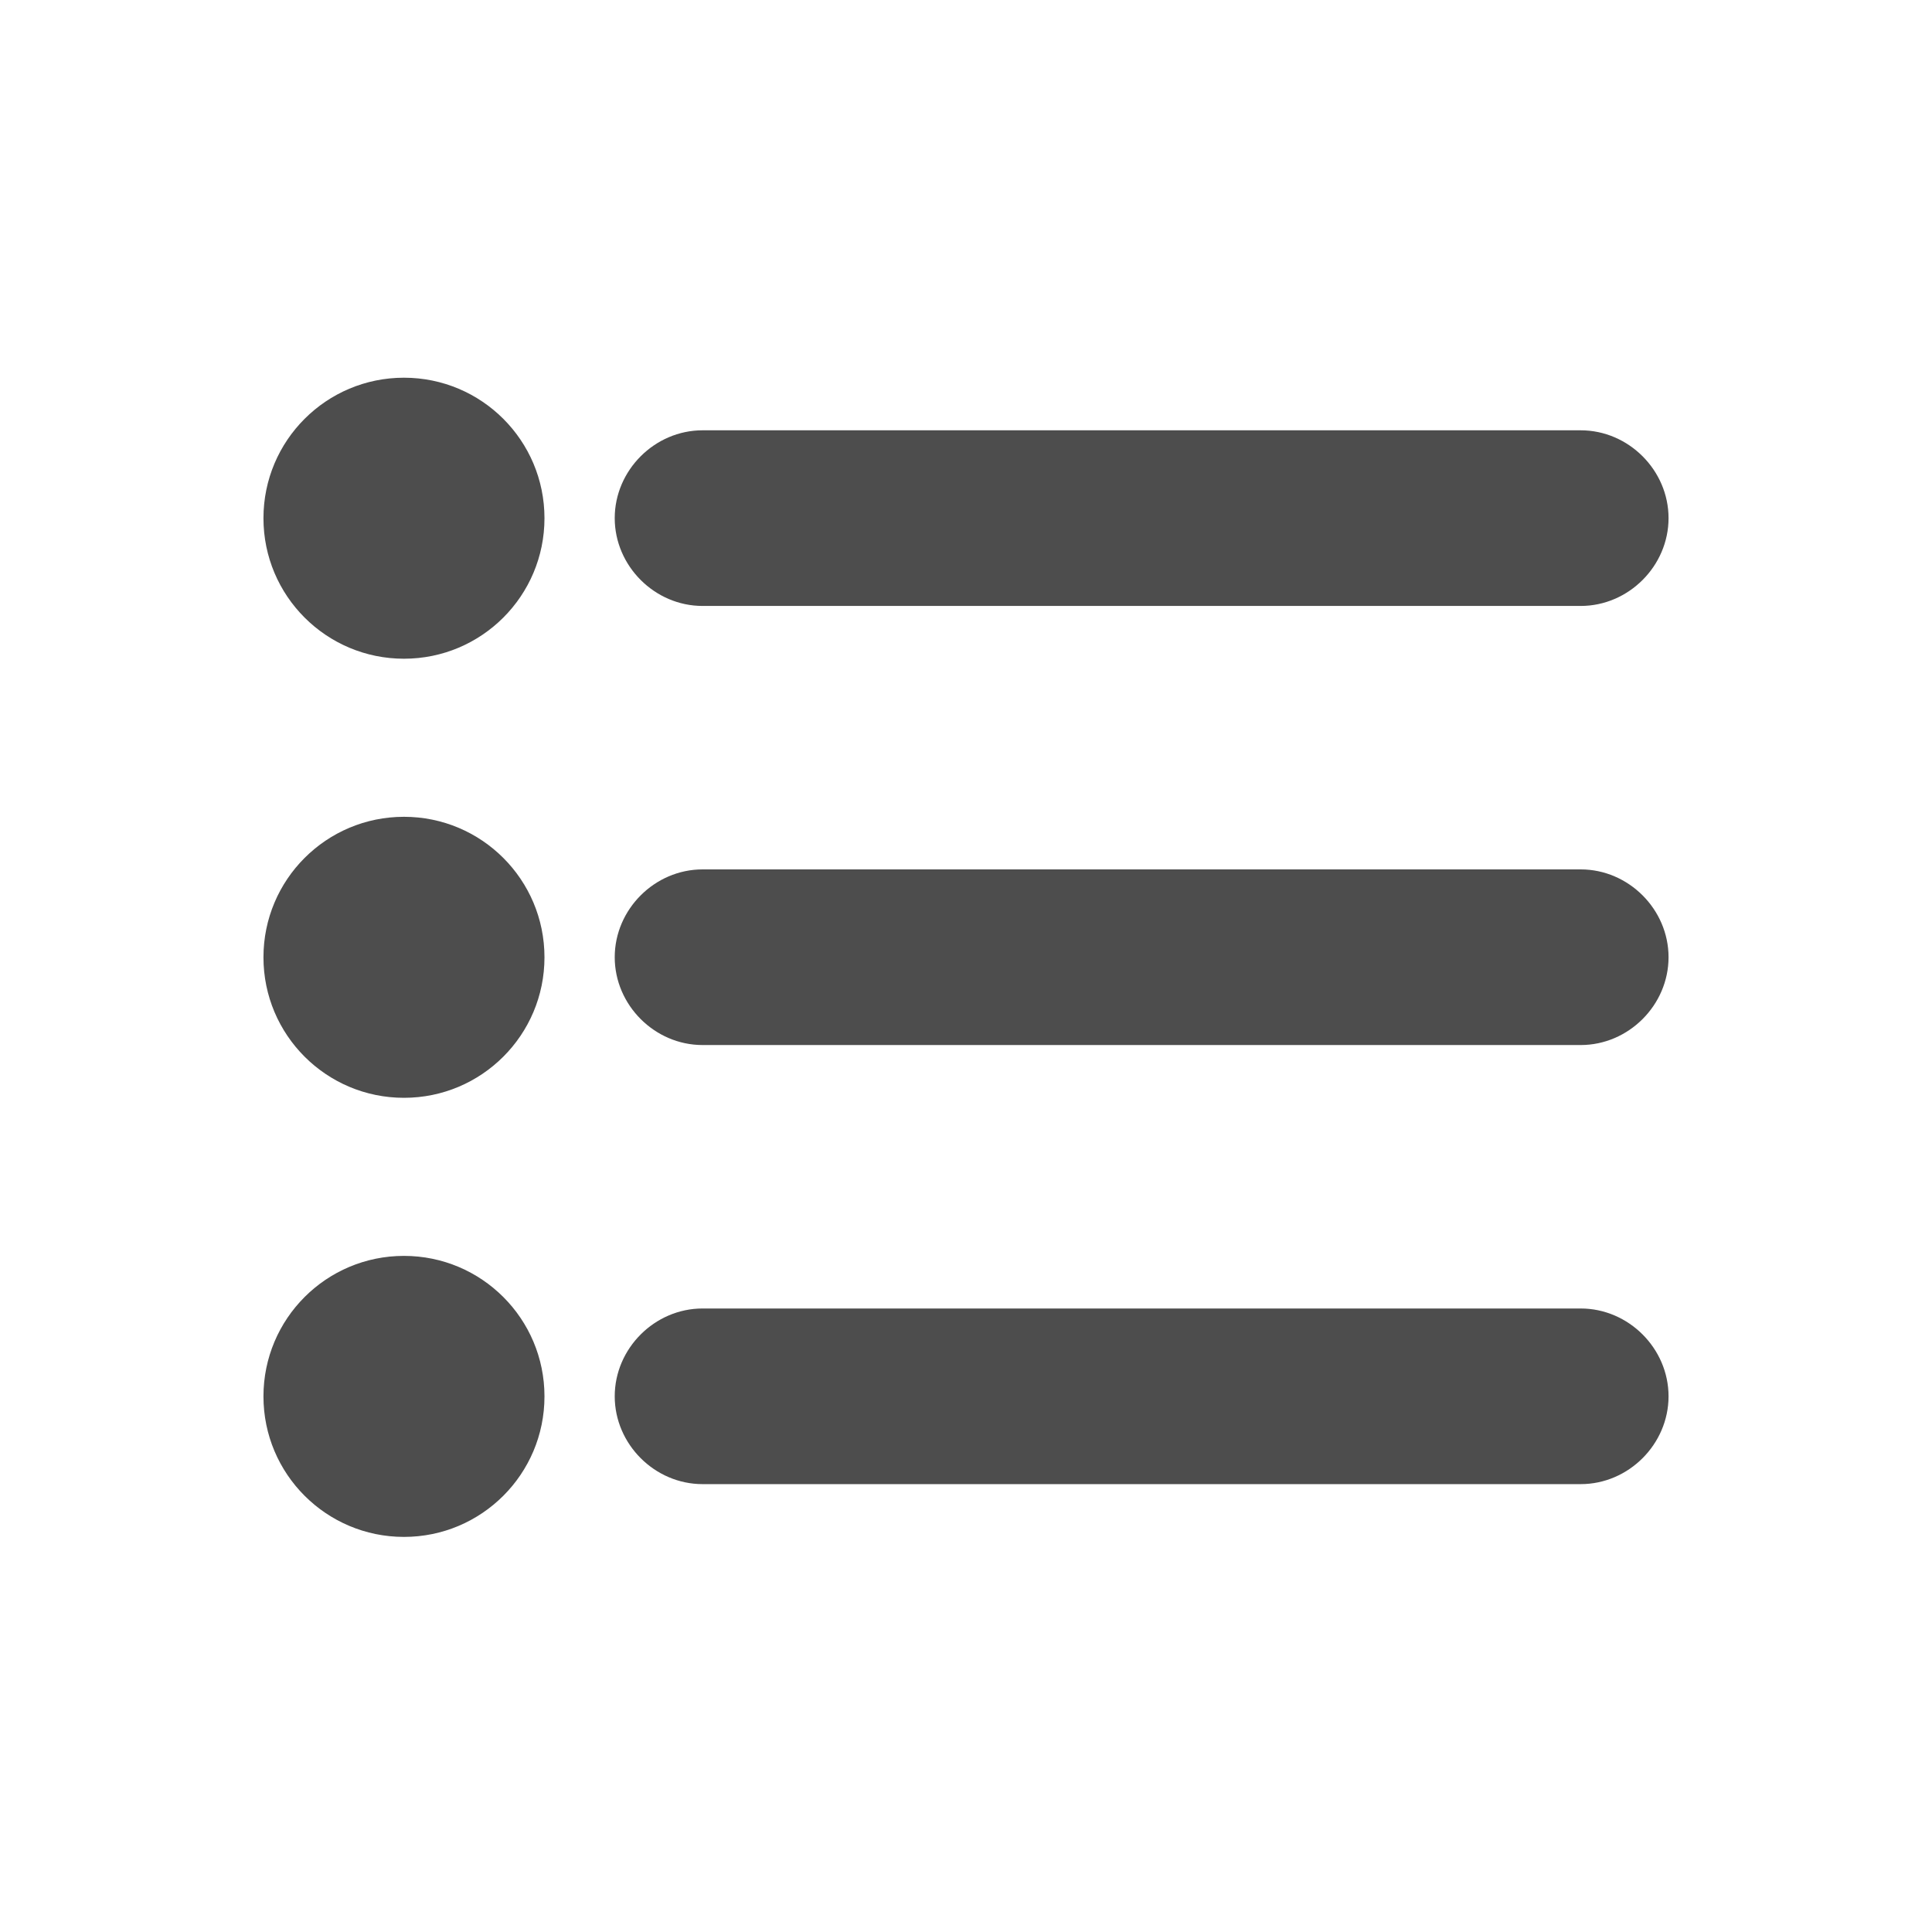
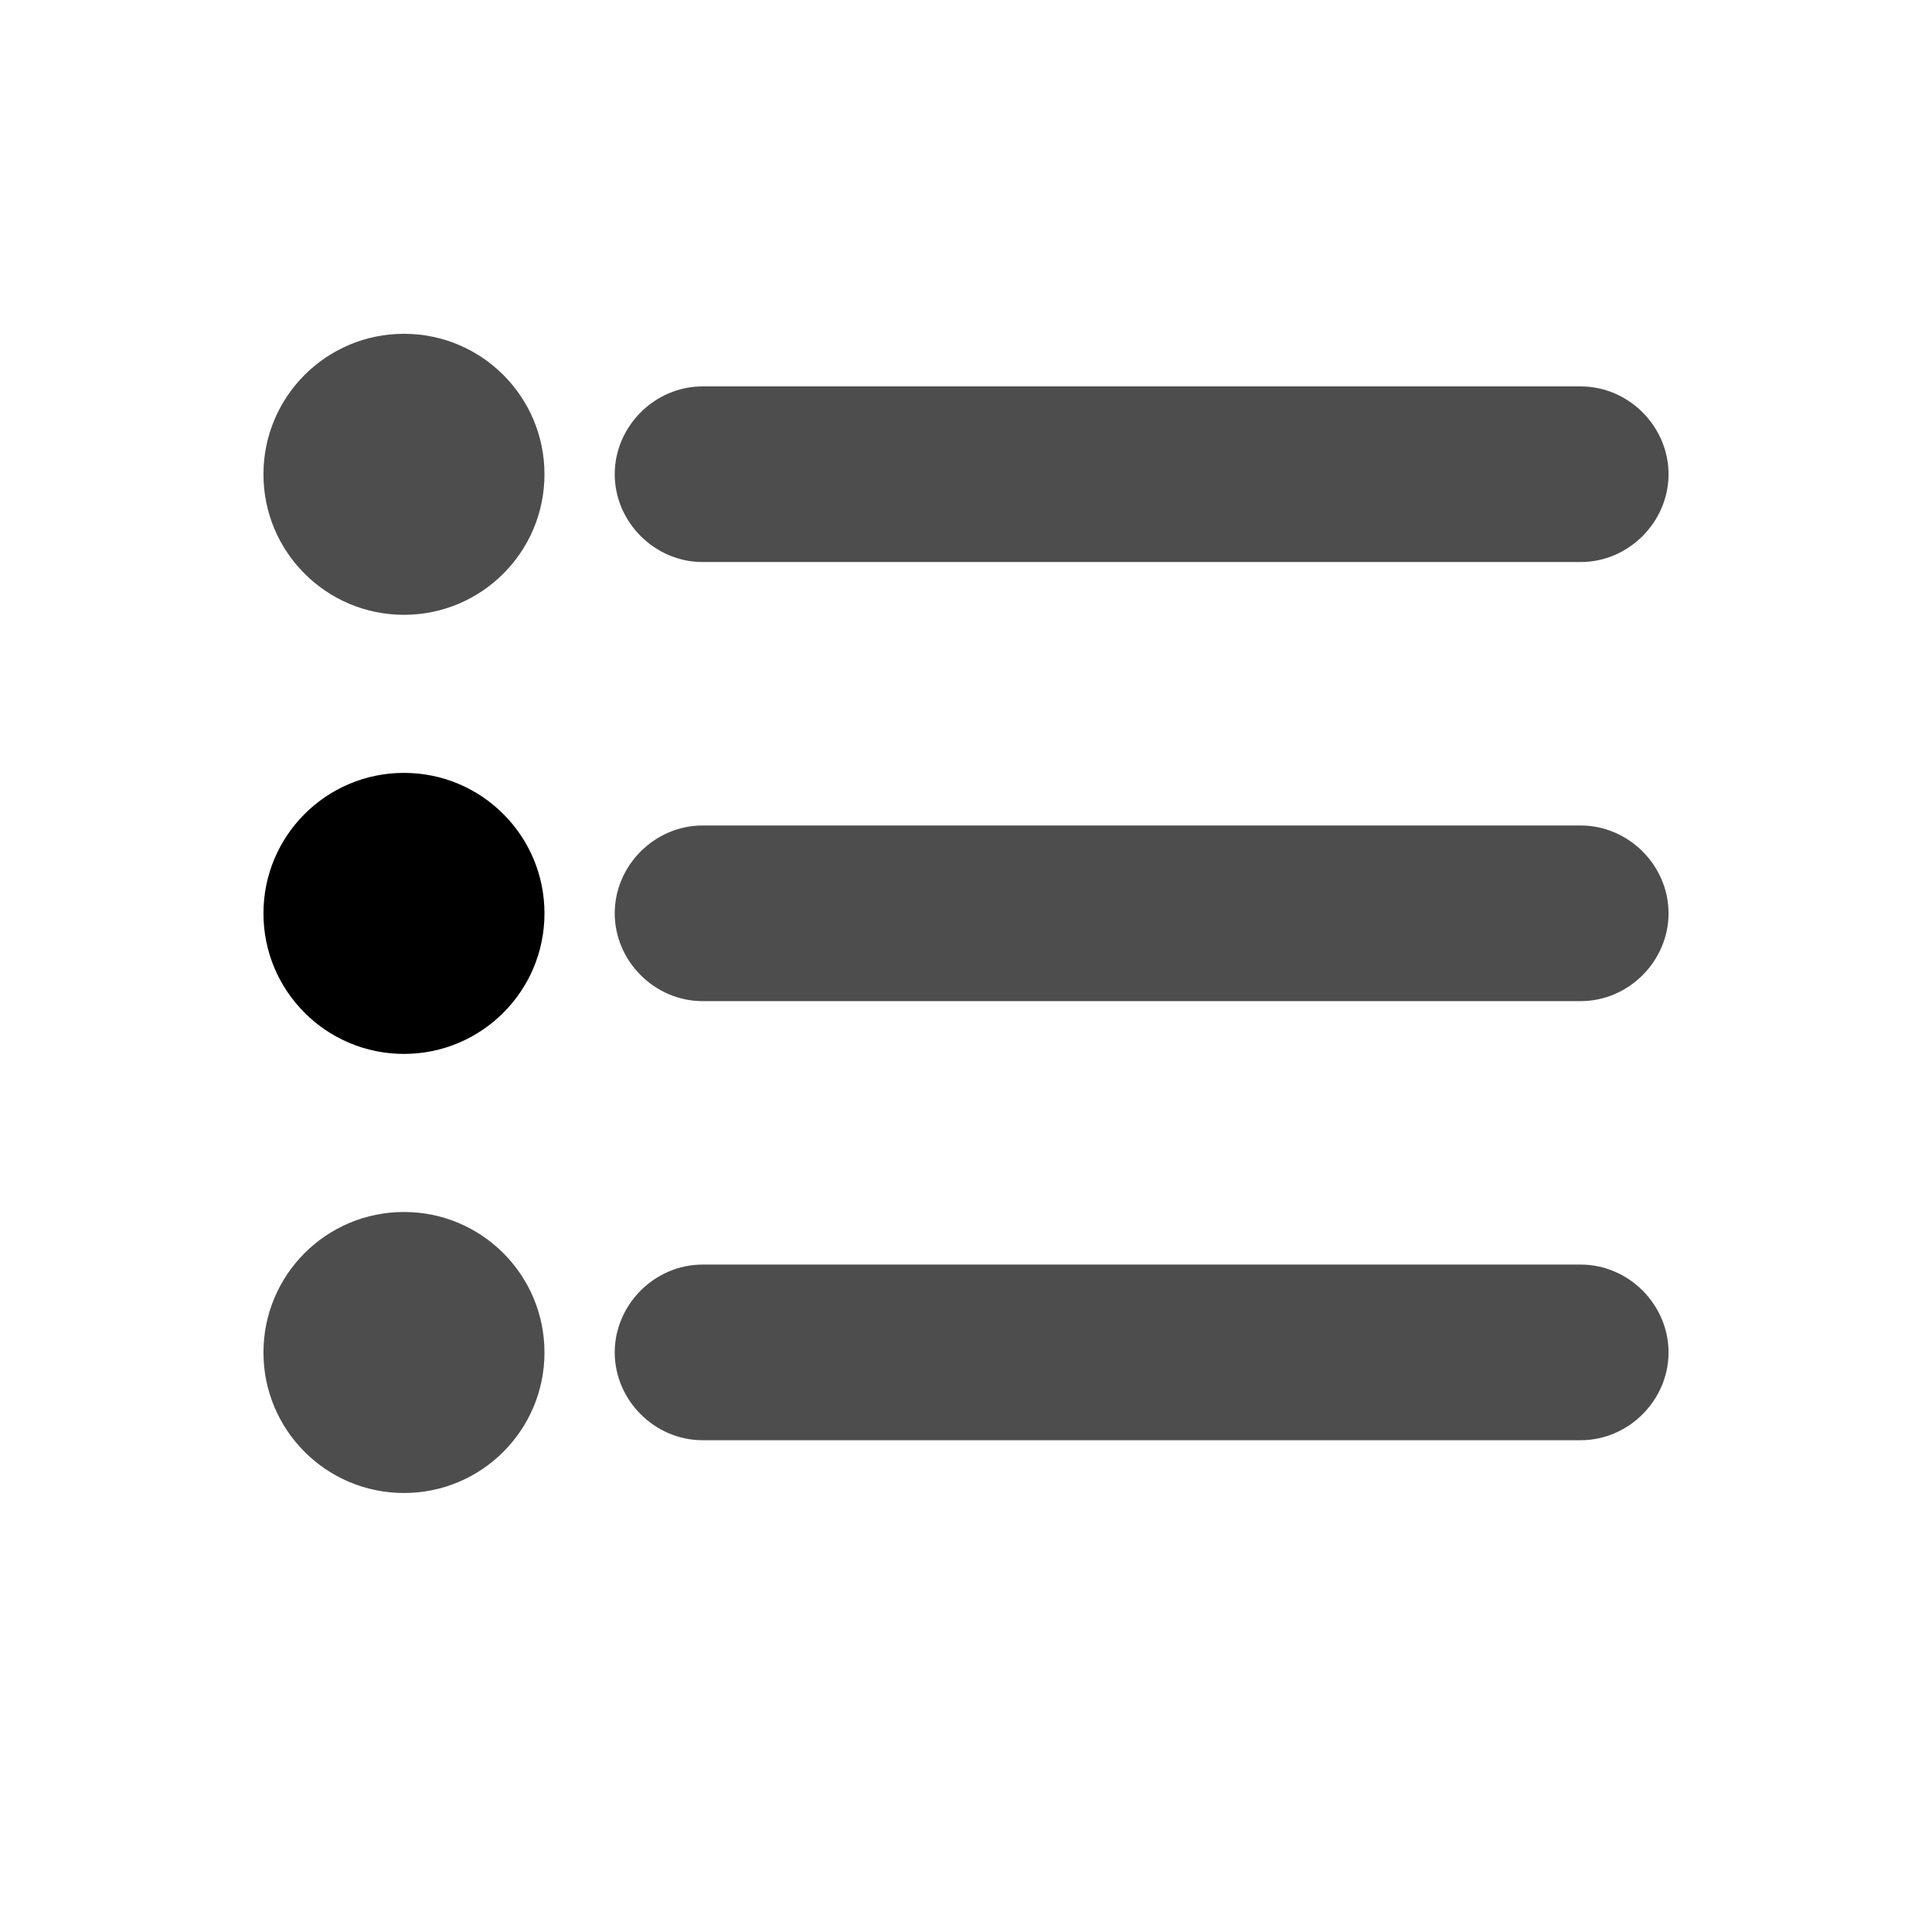
<svg xmlns="http://www.w3.org/2000/svg" viewBox="0 0 22 22">
-   <g fill="#4d4d4d" transform="translate(0 .5)">
-     <path d="m4.6 3.801c-.884 0-1.6.716-1.6 1.6 0.0.884.716 1.6 1.6 1.6s1.6-.716 1.6-1.6c-0-.884-.716-1.6-1.6-1.6z" />
-     <path d="m8 4.4c-.545 0-1 .455-1 1 0 .545.455 1 1 1h10c .545 0 1-.455 1-1 0-.545-.455-1-1-1z" />
-     <path d="m4.6 8.801c-.884 0-1.6.716-1.6 1.6s.716 1.6 1.6 1.6 1.6-.716 1.6-1.6-.716-1.6-1.6-1.6z" />
-     <path d="m8 9.4c-.545 0-1 .455-1 1 0 .545.455 1 1 1h10c .545 0 1-.455 1-1 0-.545-.455-1-1-1z" />
-     <path d="m4.6 13.801c-.884 0-1.6.716-1.6 1.6s.716 1.6 1.6 1.6 1.6-.716 1.6-1.6-.716-1.6-1.6-1.6z" />
-     <path d="m8 14.4c-.545 0-1 .455-1 1 0 .545.455 1 1 1h10c .545 0 1-.455 1-1 0-.545-.455-1-1-1z" />
-   </g>
+   <defs id="defs3051">
+     <style type="text/css" id="current-color-scheme">
+      .ColorScheme-Text {
+        color:#4d4d4d;
+      }
+      </style>
+   </defs>
+   <path style="fill:currentColor;fill-opacity:1;stroke:none" d="m4.6 3.801c-.884 0-1.6.716-1.6 1.6 0.0.884.716 1.6 1.6 1.6s1.6-.716 1.6-1.6c-0-.884-.716-1.6-1.6-1.6z" class="ColorScheme-Text" />
+   <path style="fill:currentColor;fill-opacity:1;stroke:none" d="m8 4.4c-.545 0-1 .455-1 1 0 .545.455 1 1 1h10c .545 0 1-.455 1-1 0-.545-.455-1-1-1z" class="ColorScheme-Text" />
+   <path style="fill:currentColor;fill-opacity:1;stroke:none" d="m4.6 8.801c-.884 0-1.6.716-1.6 1.6s.716 1.6 1.6 1.6 1.6-.716 1.6-1.6-.716-1.6-1.6-1.6z" />
+       class="ColorScheme-Text" /&gt;
+    <path style="fill:currentColor;fill-opacity:1;stroke:none" d="m8 9.4c-.545 0-1 .455-1 1 0 .545.455 1 1 1h10c .545 0 1-.455 1-1 0-.545-.455-1-1-1z" class="ColorScheme-Text" />
+   <path style="fill:currentColor;fill-opacity:1;stroke:none" d="m4.6 13.801c-.884 0-1.6.716-1.6 1.6s.716 1.6 1.6 1.6 1.6-.716 1.6-1.6-.716-1.6-1.6-1.6z" class="ColorScheme-Text" />
+   <path style="fill:currentColor;fill-opacity:1;stroke:none" d="m8 14.4c-.545 0-1 .455-1 1 0 .545.455 1 1 1h10c .545 0 1-.455 1-1 0-.545-.455-1-1-1z" class="ColorScheme-Text" />
</svg>
